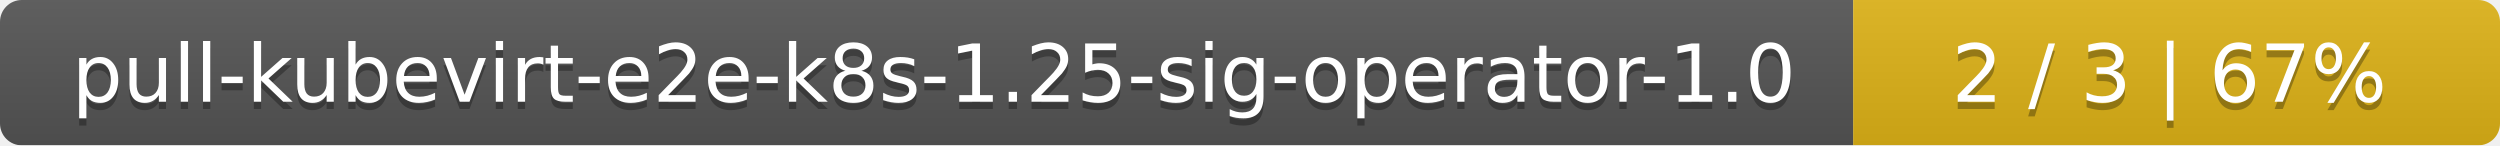
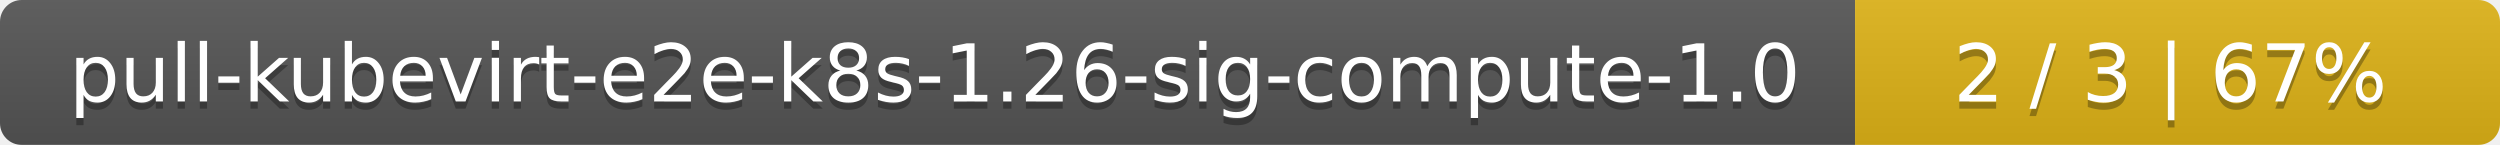
- <svg xmlns="http://www.w3.org/2000/svg" width="344" height="20">
+ <svg xmlns="http://www.w3.org/2000/svg" width="345" height="20">
  <linearGradient id="smooth" x2="0" y2="100%">
    <stop offset="0" stop-color="#bbb" stop-opacity=".1" />
    <stop offset="1" stop-opacity=".1" />
  </linearGradient>
  <mask id="round">
-     <rect width="344" height="20" rx="3" fill="#fff" />
+     <rect width="345" height="20" rx="3" fill="#fff" />
  </mask>
  <g mask="url(#round)">
-     <rect width="255" height="20" fill="#555" />
-     <rect x="255" width="89" height="20" fill="#dfb317" />
-     <rect width="344" height="20" fill="url(#smooth)" />
+     <rect width="256" height="20" fill="#555" />
+     <rect x="256" width="89" height="20" fill="#dfb317" />
+     <rect width="345" height="20" fill="url(#smooth)" />
  </g>
  <g fill="#fff" text-anchor="middle" font-family="DejaVu Sans,Verdana,Geneva,sans-serif" font-size="11">
-     <text x="128.5" y="15" fill="#010101" fill-opacity=".3">pull-kubevirt-e2e-k8s-1.25-sig-operator-1.0</text>
-     <text x="128.5" y="14">pull-kubevirt-e2e-k8s-1.25-sig-operator-1.0</text>
-     <text x="298.5" y="15" fill="#010101" fill-opacity=".3">2 / 3    |    67%</text>
-     <text x="298.5" y="14">2 / 3    |    67%</text>
+     <text x="129" y="15" fill="#010101" fill-opacity=".3">pull-kubevirt-e2e-k8s-1.26-sig-compute-1.0</text>
+     <text x="129" y="14">pull-kubevirt-e2e-k8s-1.26-sig-compute-1.0</text>
+     <text x="299.5" y="15" fill="#010101" fill-opacity=".3">2 / 3    |    67%</text>
+     <text x="299.5" y="14">2 / 3    |    67%</text>
  </g>
</svg>
